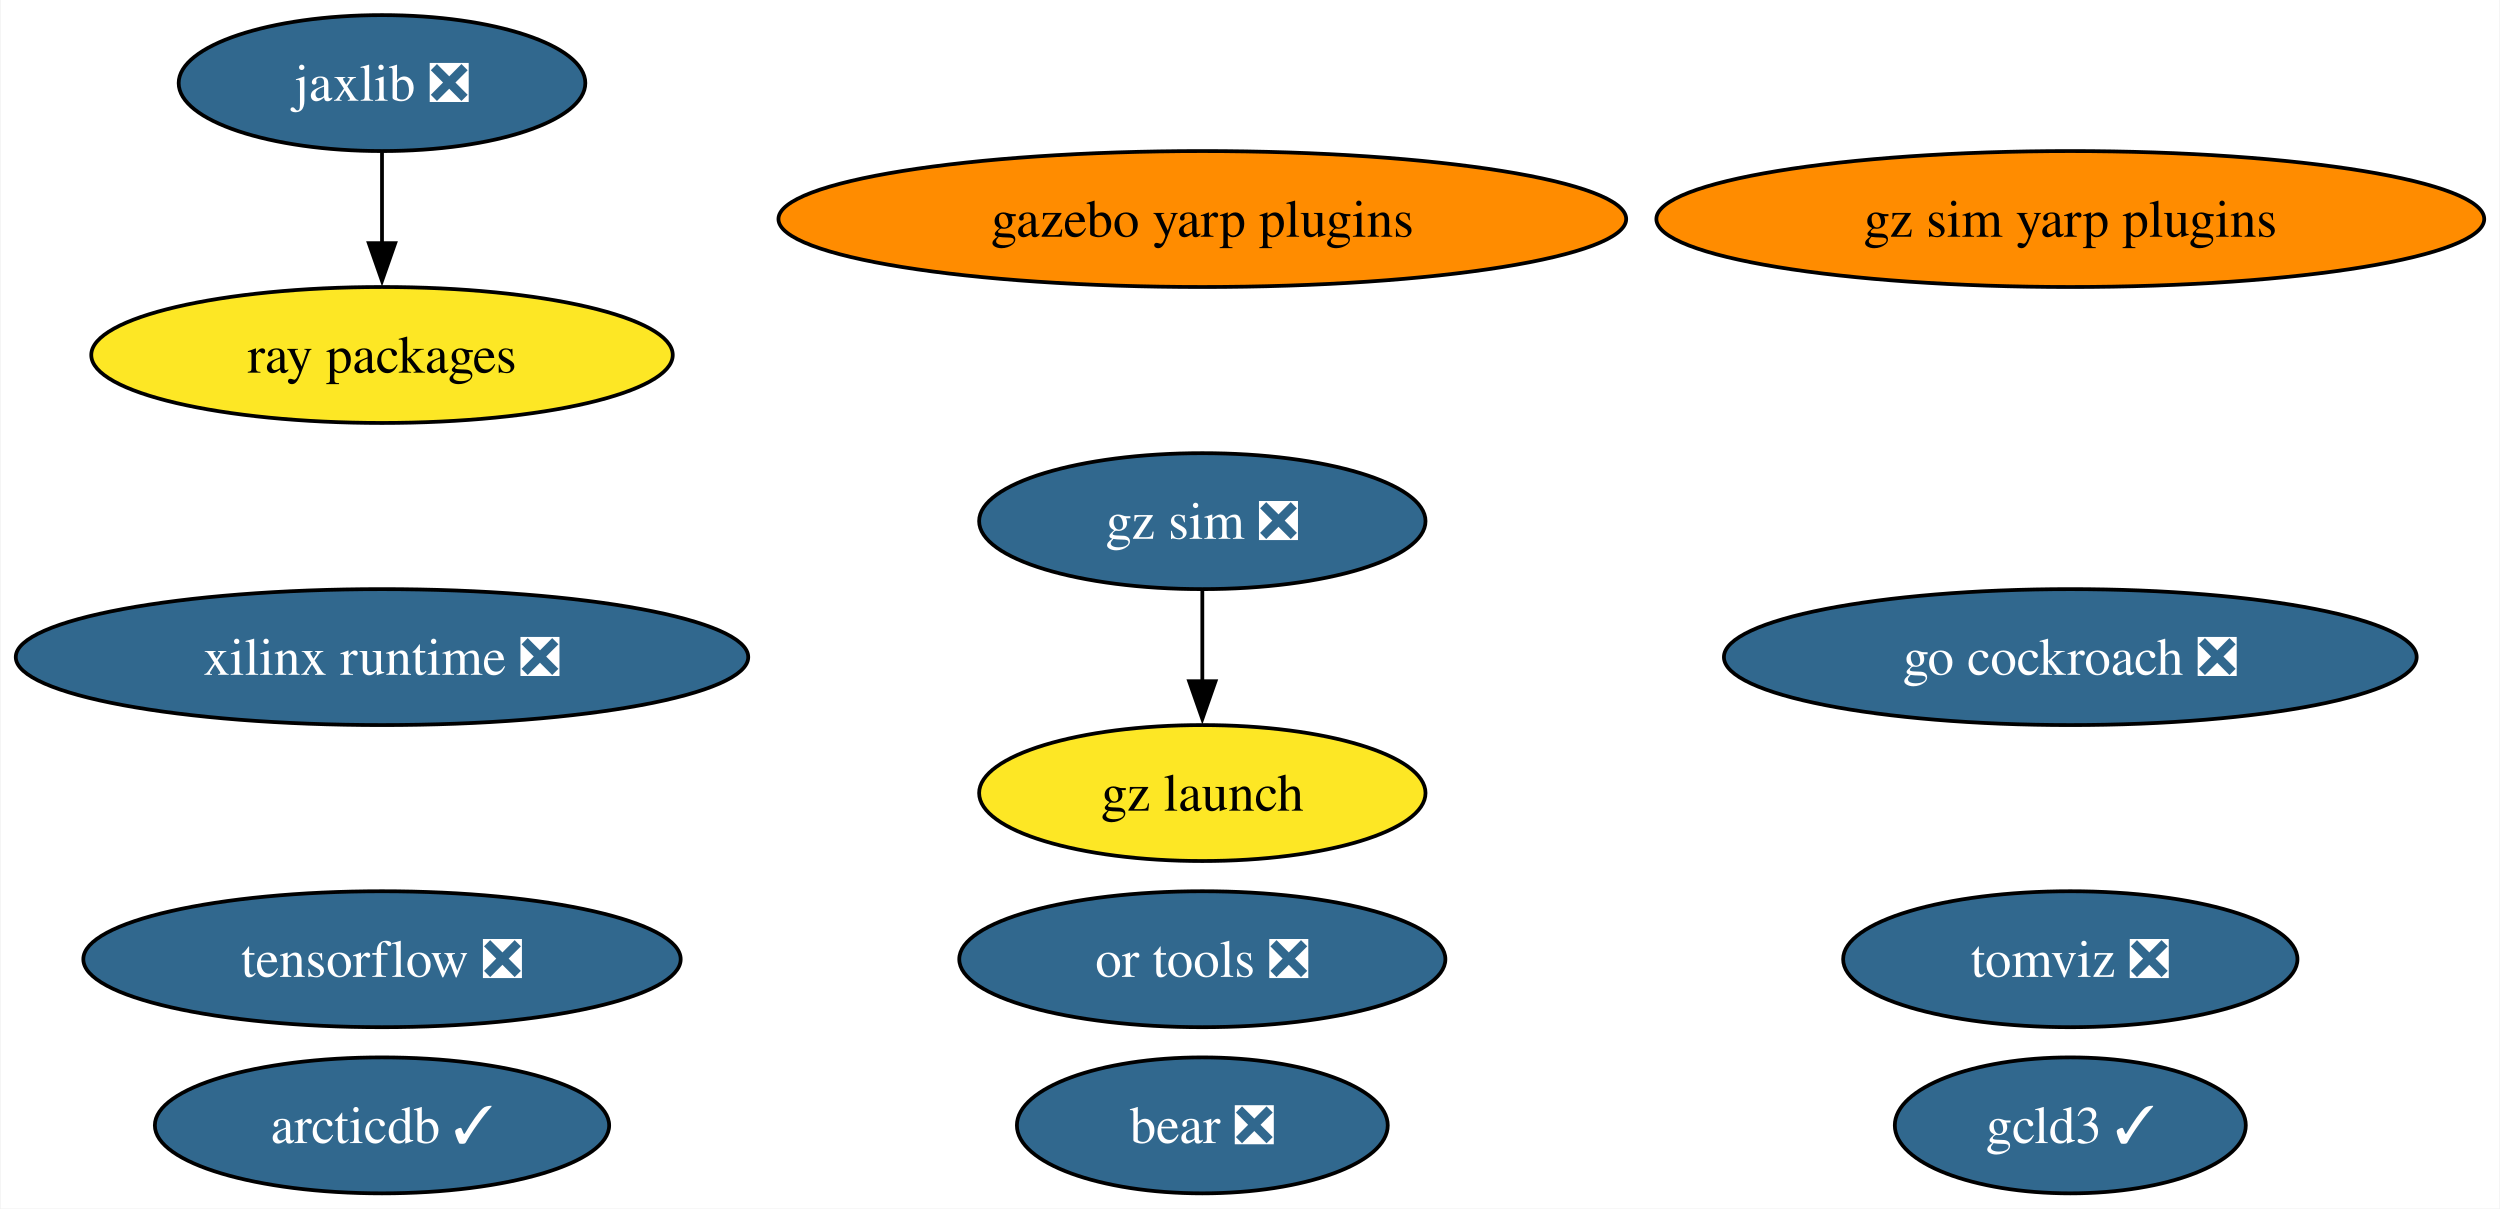
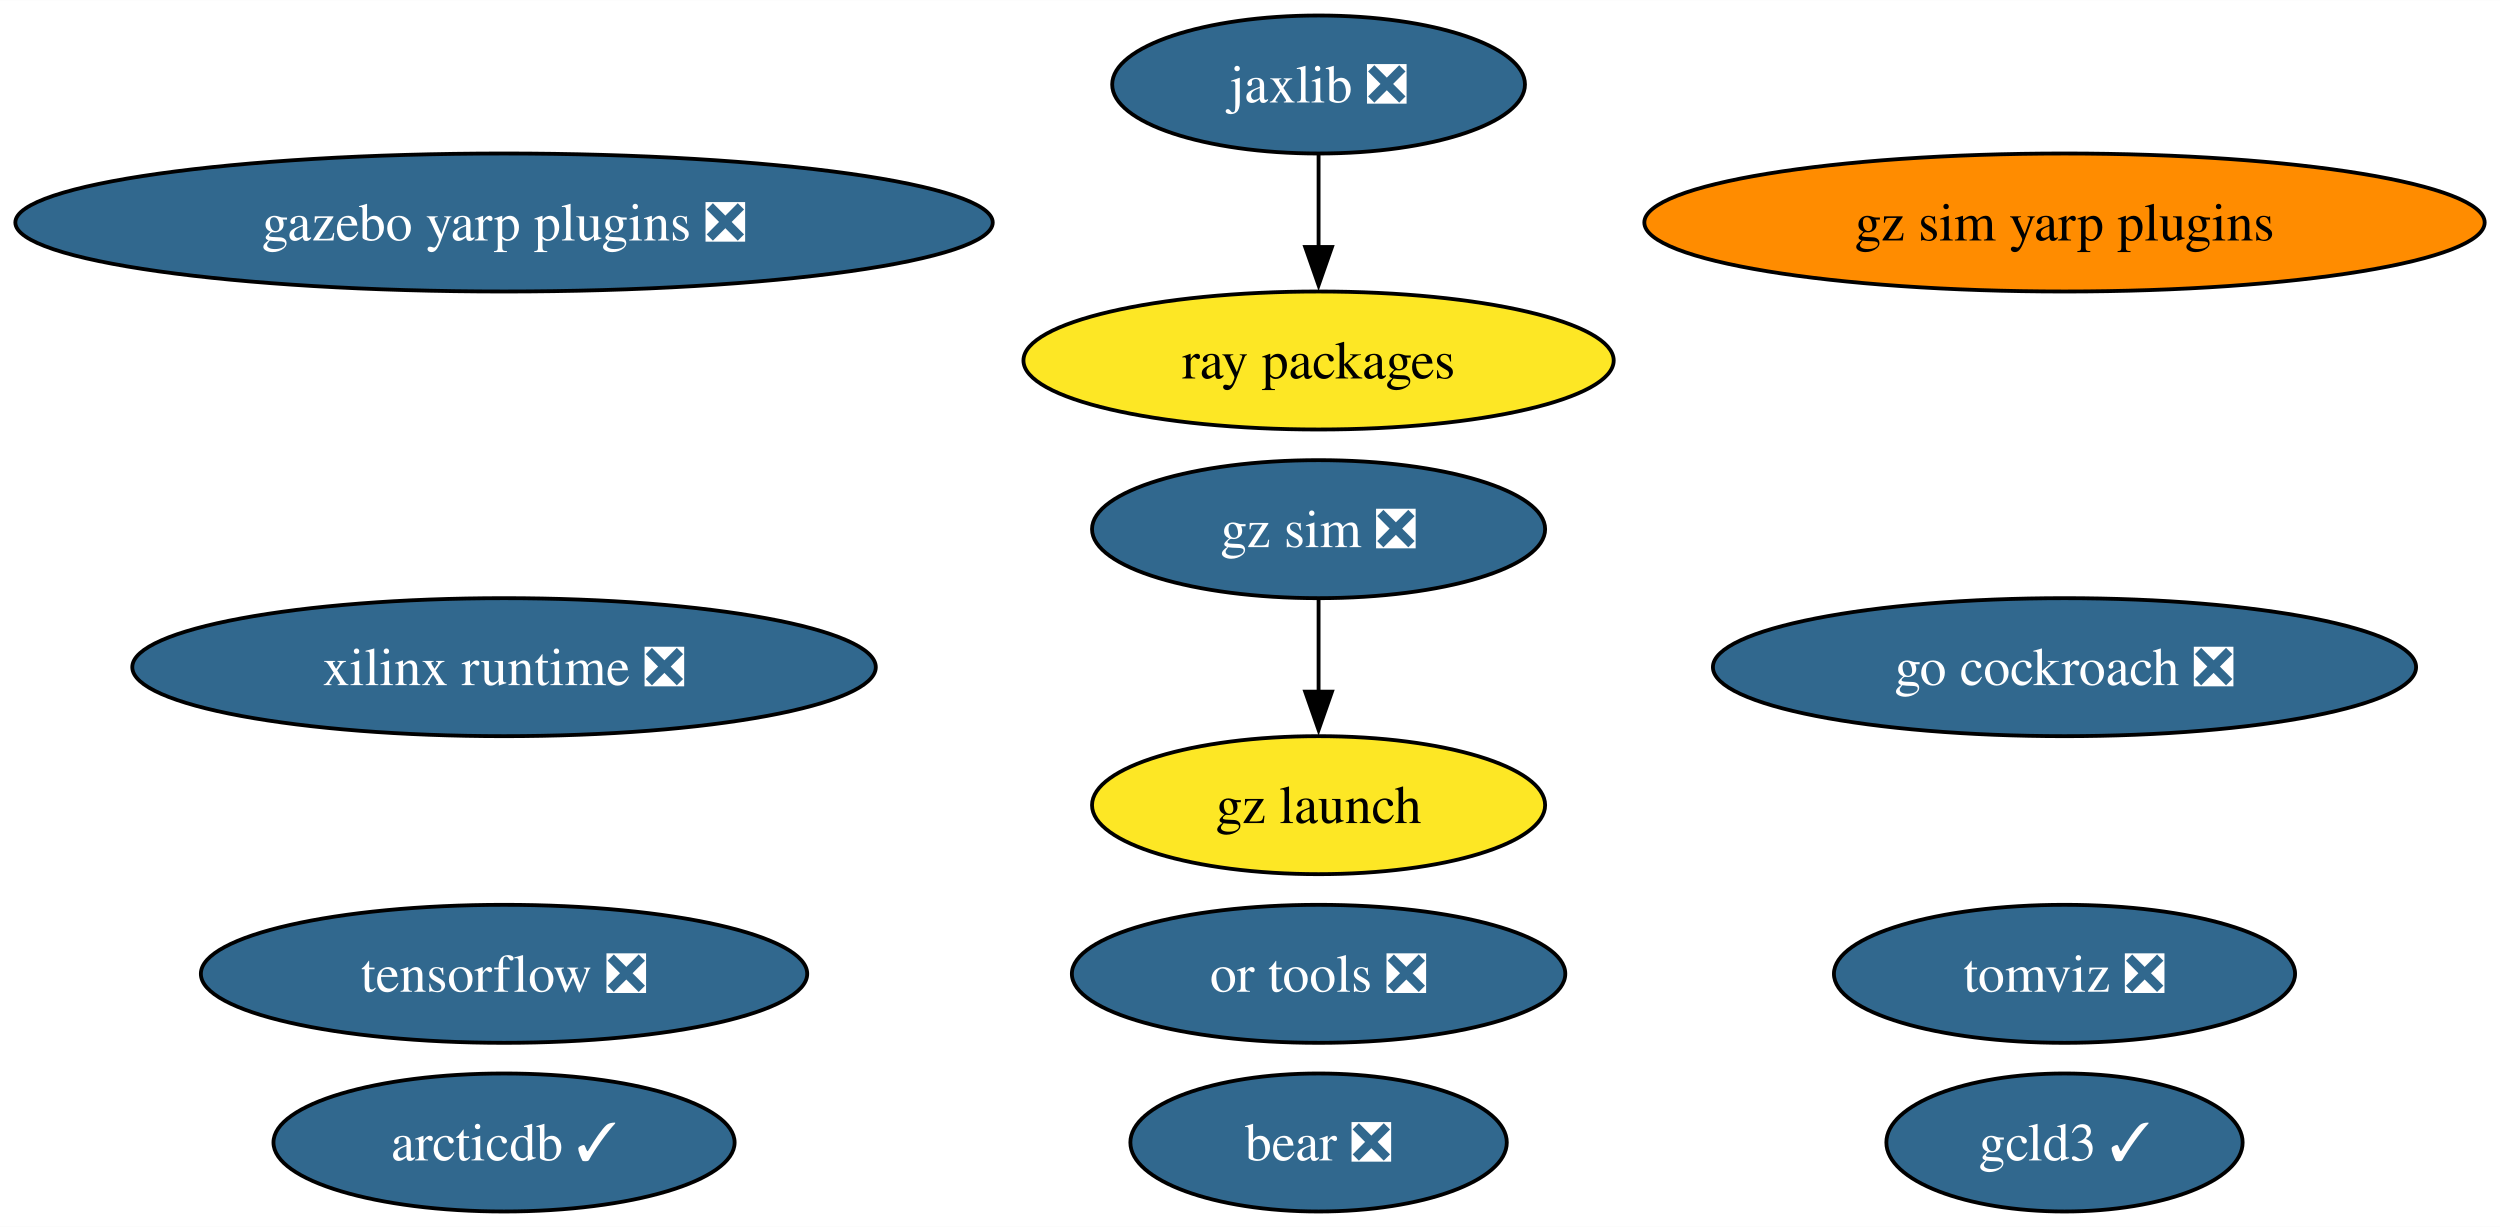
- <svg xmlns="http://www.w3.org/2000/svg" xmlns:xlink="http://www.w3.org/1999/xlink" width="662pt" height="320pt" viewBox="0.00 0.00 661.65 320.00">
+ <svg xmlns="http://www.w3.org/2000/svg" xmlns:xlink="http://www.w3.org/1999/xlink" width="652pt" height="320pt" viewBox="0.00 0.00 652.18 320.00">
  <g id="graph0" class="graph" transform="scale(1 1) rotate(0) translate(4 316)">
-     <polygon fill="white" stroke="none" points="-4,4 -4,-316 657.65,-316 657.65,4 -4,4" />
+     <polygon fill="white" stroke="none" points="-4,4 -4,-316 648.18,-316 648.18,4 -4,4" />
    <g id="node1" class="node">
      <g id="a_node1">
        <a xlink:href="https://github.com/conda-forge/tensorflow-feedstock/pull/407" xlink:title="tensorflow ❎">
-           <ellipse fill="#31688e" stroke="black" cx="96.98" cy="-62" rx="79.09" ry="18" />
-           <text text-anchor="middle" x="96.98" y="-57.33" font-family="Times,serif" font-size="14.00" fill="white">tensorflow ❎</text>
+           <ellipse fill="#31688e" stroke="black" cx="127.49" cy="-62" rx="79.09" ry="18" />
+           <text text-anchor="middle" x="127.49" y="-57.33" font-family="Times,serif" font-size="14.00" fill="white">tensorflow ❎</text>
        </a>
      </g>
    </g>
    <g id="node2" class="node">
      <g id="a_node2">
        <a xlink:href="https://github.com/conda-forge/jaxlib-feedstock/pull/287" xlink:title="jaxlib ❎">
-           <ellipse fill="#31688e" stroke="black" cx="96.98" cy="-294" rx="53.84" ry="18" />
-           <text text-anchor="middle" x="96.98" y="-289.32" font-family="Times,serif" font-size="14.00" fill="white">jaxlib ❎</text>
+           <ellipse fill="#31688e" stroke="black" cx="339.98" cy="-294" rx="53.84" ry="18" />
+           <text text-anchor="middle" x="339.98" y="-289.32" font-family="Times,serif" font-size="14.00" fill="white">jaxlib ❎</text>
        </a>
      </g>
    </g>
    <g id="node4" class="node">
      <g id="a_node4">
        <a xlink:href="https://github.com/conda-forge/ray-packages-feedstock" xlink:title="ray packages">
-           <ellipse fill="#fde725" stroke="black" cx="96.98" cy="-222" rx="76.99" ry="18" />
-           <text text-anchor="middle" x="96.98" y="-217.32" font-family="Times,serif" font-size="14.00">ray packages</text>
+           <ellipse fill="#fde725" stroke="black" cx="339.98" cy="-222" rx="76.99" ry="18" />
+           <text text-anchor="middle" x="339.98" y="-217.32" font-family="Times,serif" font-size="14.00">ray packages</text>
        </a>
      </g>
    </g>
    <g id="edge1" class="edge">
-       <path fill="none" stroke="black" d="M96.98,-275.7C96.98,-268.41 96.98,-259.73 96.98,-251.54" />
-       <polygon fill="black" stroke="black" points="100.48,-251.62 96.98,-241.62 93.48,-251.62 100.48,-251.62" />
+       <path fill="none" stroke="black" d="M339.98,-275.7C339.98,-268.41 339.98,-259.73 339.98,-251.54" />
+       <polygon fill="black" stroke="black" points="343.48,-251.62 339.98,-241.62 336.48,-251.62 343.48,-251.62" />
    </g>
    <g id="node3" class="node">
      <g id="a_node3">
        <a xlink:href="https://github.com/conda-forge/go-cockroach-feedstock/pull/29" xlink:title="go cockroach ❎">
-           <ellipse fill="#31688e" stroke="black" cx="544.04" cy="-142" rx="91.72" ry="18" />
-           <text text-anchor="middle" x="544.04" y="-137.32" font-family="Times,serif" font-size="14.00" fill="white">go cockroach ❎</text>
+           <ellipse fill="#31688e" stroke="black" cx="534.57" cy="-142" rx="91.72" ry="18" />
+           <text text-anchor="middle" x="534.57" y="-137.32" font-family="Times,serif" font-size="14.00" fill="white">go cockroach ❎</text>
        </a>
      </g>
    </g>
    <g id="node5" class="node">
      <g id="a_node5">
        <a xlink:href="https://github.com/conda-forge/tomviz-feedstock/pull/66" xlink:title="tomviz ❎">
-           <ellipse fill="#31688e" stroke="black" cx="544.04" cy="-62" rx="60.15" ry="18" />
-           <text text-anchor="middle" x="544.04" y="-57.33" font-family="Times,serif" font-size="14.00" fill="white">tomviz ❎</text>
+           <ellipse fill="#31688e" stroke="black" cx="534.57" cy="-62" rx="60.15" ry="18" />
+           <text text-anchor="middle" x="534.57" y="-57.33" font-family="Times,serif" font-size="14.00" fill="white">tomviz ❎</text>
        </a>
      </g>
    </g>
    <g id="node6" class="node">
      <g id="a_node6">
        <a xlink:href="https://github.com/conda-forge/or-tools-feedstock/pull/63" xlink:title="or tools ❎">
-           <ellipse fill="#31688e" stroke="black" cx="314.2" cy="-62" rx="64.36" ry="18" />
-           <text text-anchor="middle" x="314.2" y="-57.33" font-family="Times,serif" font-size="14.00" fill="white">or tools ❎</text>
+           <ellipse fill="#31688e" stroke="black" cx="339.98" cy="-62" rx="64.36" ry="18" />
+           <text text-anchor="middle" x="339.98" y="-57.33" font-family="Times,serif" font-size="14.00" fill="white">or tools ❎</text>
        </a>
      </g>
    </g>
    <g id="node7" class="node">
      <g id="a_node7">
        <a xlink:href="https://github.com/conda-forge/bear-feedstock/pull/52" xlink:title="bear ❎">
-           <ellipse fill="#31688e" stroke="black" cx="314.2" cy="-18" rx="49.1" ry="18" />
-           <text text-anchor="middle" x="314.2" y="-13.32" font-family="Times,serif" font-size="14.00" fill="white">bear ❎</text>
+           <ellipse fill="#31688e" stroke="black" cx="339.98" cy="-18" rx="49.1" ry="18" />
+           <text text-anchor="middle" x="339.98" y="-13.32" font-family="Times,serif" font-size="14.00" fill="white">bear ❎</text>
        </a>
      </g>
    </g>
    <g id="node8" class="node">
      <g id="a_node8">
        <a xlink:href="https://github.com/conda-forge/xilinx-runtime-feedstock/pull/38" xlink:title="xilinx runtime ❎">
-           <ellipse fill="#31688e" stroke="black" cx="96.98" cy="-142" rx="96.98" ry="18" />
-           <text text-anchor="middle" x="96.98" y="-137.32" font-family="Times,serif" font-size="14.00" fill="white">xilinx runtime ❎</text>
+           <ellipse fill="#31688e" stroke="black" cx="127.49" cy="-142" rx="96.98" ry="18" />
+           <text text-anchor="middle" x="127.49" y="-137.32" font-family="Times,serif" font-size="14.00" fill="white">xilinx runtime ❎</text>
        </a>
      </g>
    </g>
    <g id="node9" class="node">
      <g id="a_node9">
        <a xlink:href="https://github.com/conda-forge/gz-sim-feedstock/pull/79" xlink:title="gz sim ❎">
-           <ellipse fill="#31688e" stroke="black" cx="314.2" cy="-178" rx="59.1" ry="18" />
-           <text text-anchor="middle" x="314.2" y="-173.32" font-family="Times,serif" font-size="14.00" fill="white">gz sim ❎</text>
+           <ellipse fill="#31688e" stroke="black" cx="339.98" cy="-178" rx="59.1" ry="18" />
+           <text text-anchor="middle" x="339.98" y="-173.32" font-family="Times,serif" font-size="14.00" fill="white">gz sim ❎</text>
        </a>
      </g>
    </g>
    <g id="node10" class="node">
      <g id="a_node10">
        <a xlink:href="https://github.com/conda-forge/gz-launch-feedstock" xlink:title="gz launch">
-           <ellipse fill="#fde725" stroke="black" cx="314.2" cy="-106" rx="59.1" ry="18" />
-           <text text-anchor="middle" x="314.2" y="-101.33" font-family="Times,serif" font-size="14.00">gz launch</text>
+           <ellipse fill="#fde725" stroke="black" cx="339.98" cy="-106" rx="59.1" ry="18" />
+           <text text-anchor="middle" x="339.98" y="-101.33" font-family="Times,serif" font-size="14.00">gz launch</text>
        </a>
      </g>
    </g>
    <g id="edge2" class="edge">
-       <path fill="none" stroke="black" d="M314.2,-159.7C314.2,-152.41 314.2,-143.73 314.2,-135.54" />
-       <polygon fill="black" stroke="black" points="317.7,-135.62 314.2,-125.62 310.7,-135.62 317.7,-135.62" />
+       <path fill="none" stroke="black" d="M339.98,-159.7C339.98,-152.41 339.98,-143.73 339.98,-135.54" />
+       <polygon fill="black" stroke="black" points="343.48,-135.62 339.98,-125.62 336.48,-135.62 343.48,-135.62" />
    </g>
    <g id="node11" class="node">
      <g id="a_node11">
-         <a xlink:href="https://github.com/conda-forge/gazebo-yarp-plugins-feedstock" xlink:title="gazebo yarp plugins">
-           <ellipse fill="#ff8c00" stroke="black" cx="314.2" cy="-258" rx="112.24" ry="18" />
-           <text text-anchor="middle" x="314.2" y="-253.32" font-family="Times,serif" font-size="14.00">gazebo yarp plugins</text>
+         <a xlink:href="https://github.com/conda-forge/gazebo-yarp-plugins-feedstock/pull/36" xlink:title="gazebo yarp plugins ❎">
+           <ellipse fill="#31688e" stroke="black" cx="127.49" cy="-258" rx="127.49" ry="18" />
+           <text text-anchor="middle" x="127.49" y="-253.32" font-family="Times,serif" font-size="14.00" fill="white">gazebo yarp plugins ❎</text>
        </a>
      </g>
    </g>
    <g id="node12" class="node">
      <g id="a_node12">
        <a xlink:href="https://github.com/conda-forge/arcticdb-feedstock/pull/331" xlink:title="arcticdb ✓">
-           <ellipse fill="#31688e" stroke="black" cx="96.98" cy="-18" rx="60.15" ry="18" />
-           <text text-anchor="middle" x="96.98" y="-13.32" font-family="Times,serif" font-size="14.00" fill="white">arcticdb ✓</text>
+           <ellipse fill="#31688e" stroke="black" cx="127.49" cy="-18" rx="60.15" ry="18" />
+           <text text-anchor="middle" x="127.49" y="-13.32" font-family="Times,serif" font-size="14.00" fill="white">arcticdb ✓</text>
        </a>
      </g>
    </g>
    <g id="node13" class="node">
      <g id="a_node13">
        <a xlink:href="https://github.com/conda-forge/gcld3-feedstock/pull/14" xlink:title="gcld3 ✓">
-           <ellipse fill="#31688e" stroke="black" cx="544.04" cy="-18" rx="46.47" ry="18" />
-           <text text-anchor="middle" x="544.04" y="-13.32" font-family="Times,serif" font-size="14.00" fill="white">gcld3 ✓</text>
+           <ellipse fill="#31688e" stroke="black" cx="534.57" cy="-18" rx="46.47" ry="18" />
+           <text text-anchor="middle" x="534.57" y="-13.32" font-family="Times,serif" font-size="14.00" fill="white">gcld3 ✓</text>
        </a>
      </g>
    </g>
    <g id="node14" class="node">
      <g id="a_node14">
        <a xlink:href="https://github.com/conda-forge/gz-sim-yarp-plugins-feedstock" xlink:title="gz sim yarp plugins">
-           <ellipse fill="#ff8c00" stroke="black" cx="544.04" cy="-258" rx="109.61" ry="18" />
-           <text text-anchor="middle" x="544.04" y="-253.32" font-family="Times,serif" font-size="14.00">gz sim yarp plugins</text>
+           <ellipse fill="#ff8c00" stroke="black" cx="534.57" cy="-258" rx="109.61" ry="18" />
+           <text text-anchor="middle" x="534.57" y="-253.32" font-family="Times,serif" font-size="14.00">gz sim yarp plugins</text>
        </a>
      </g>
    </g>
  </g>
</svg>
